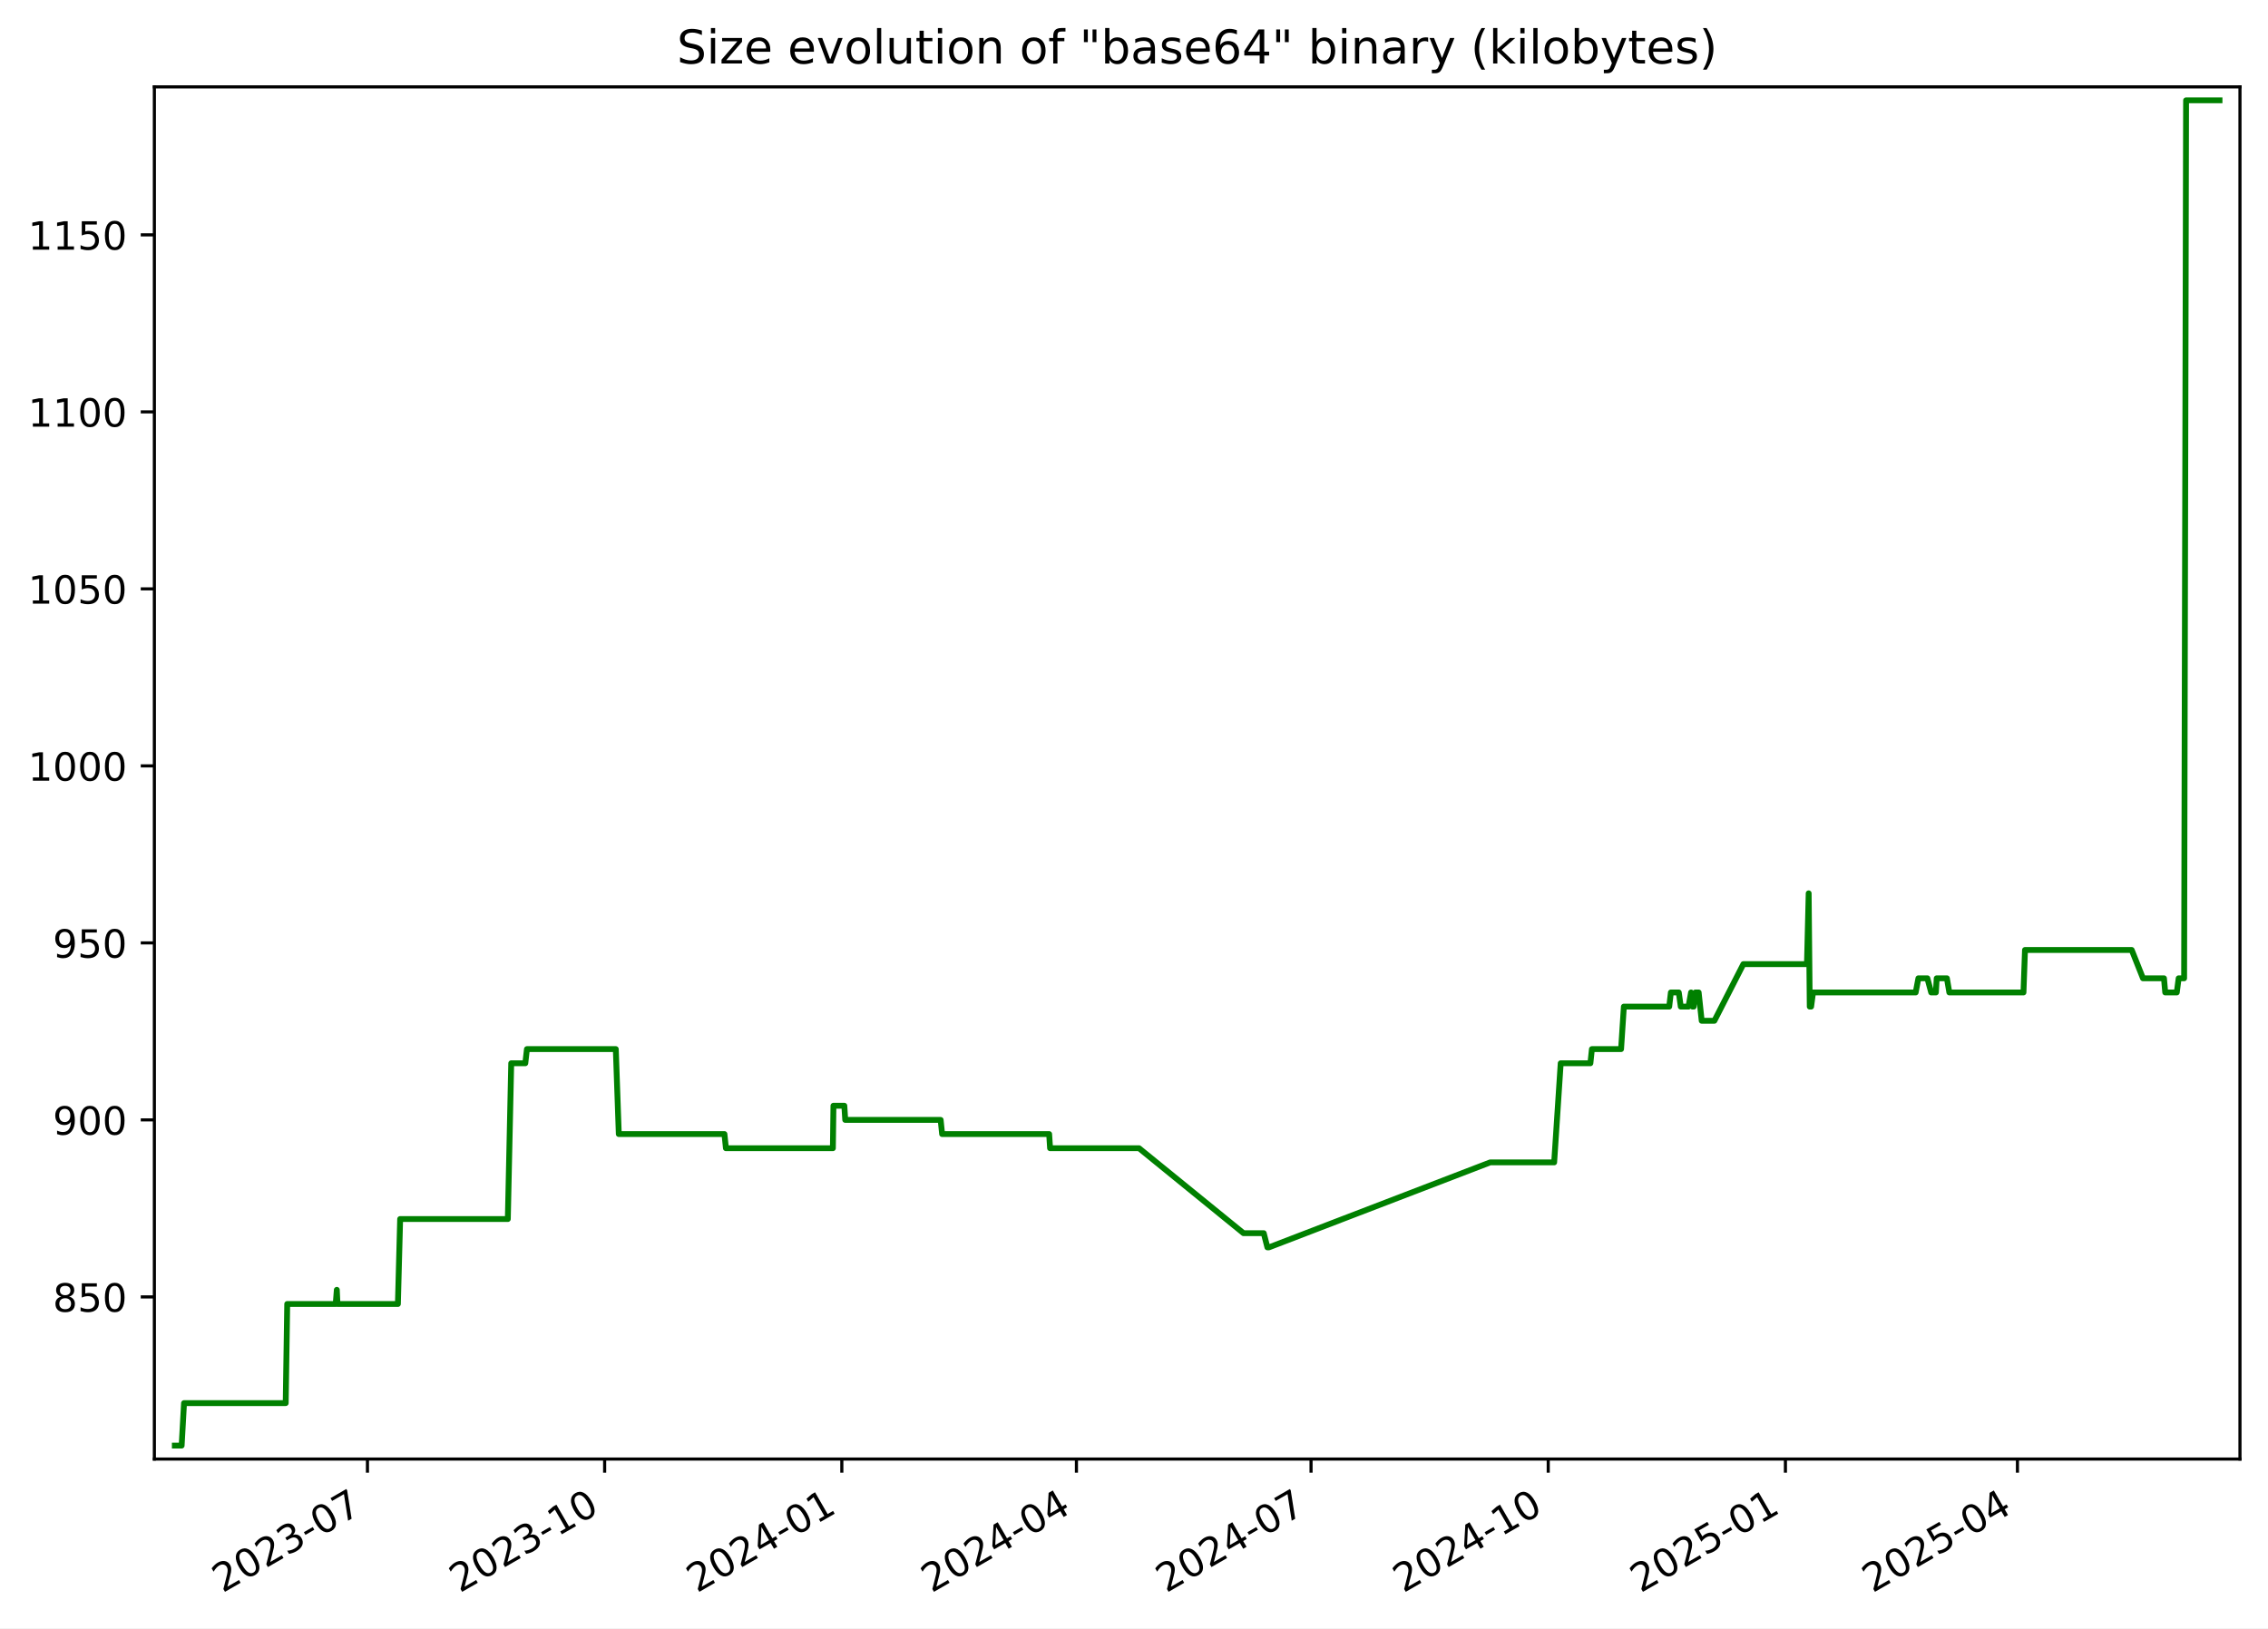
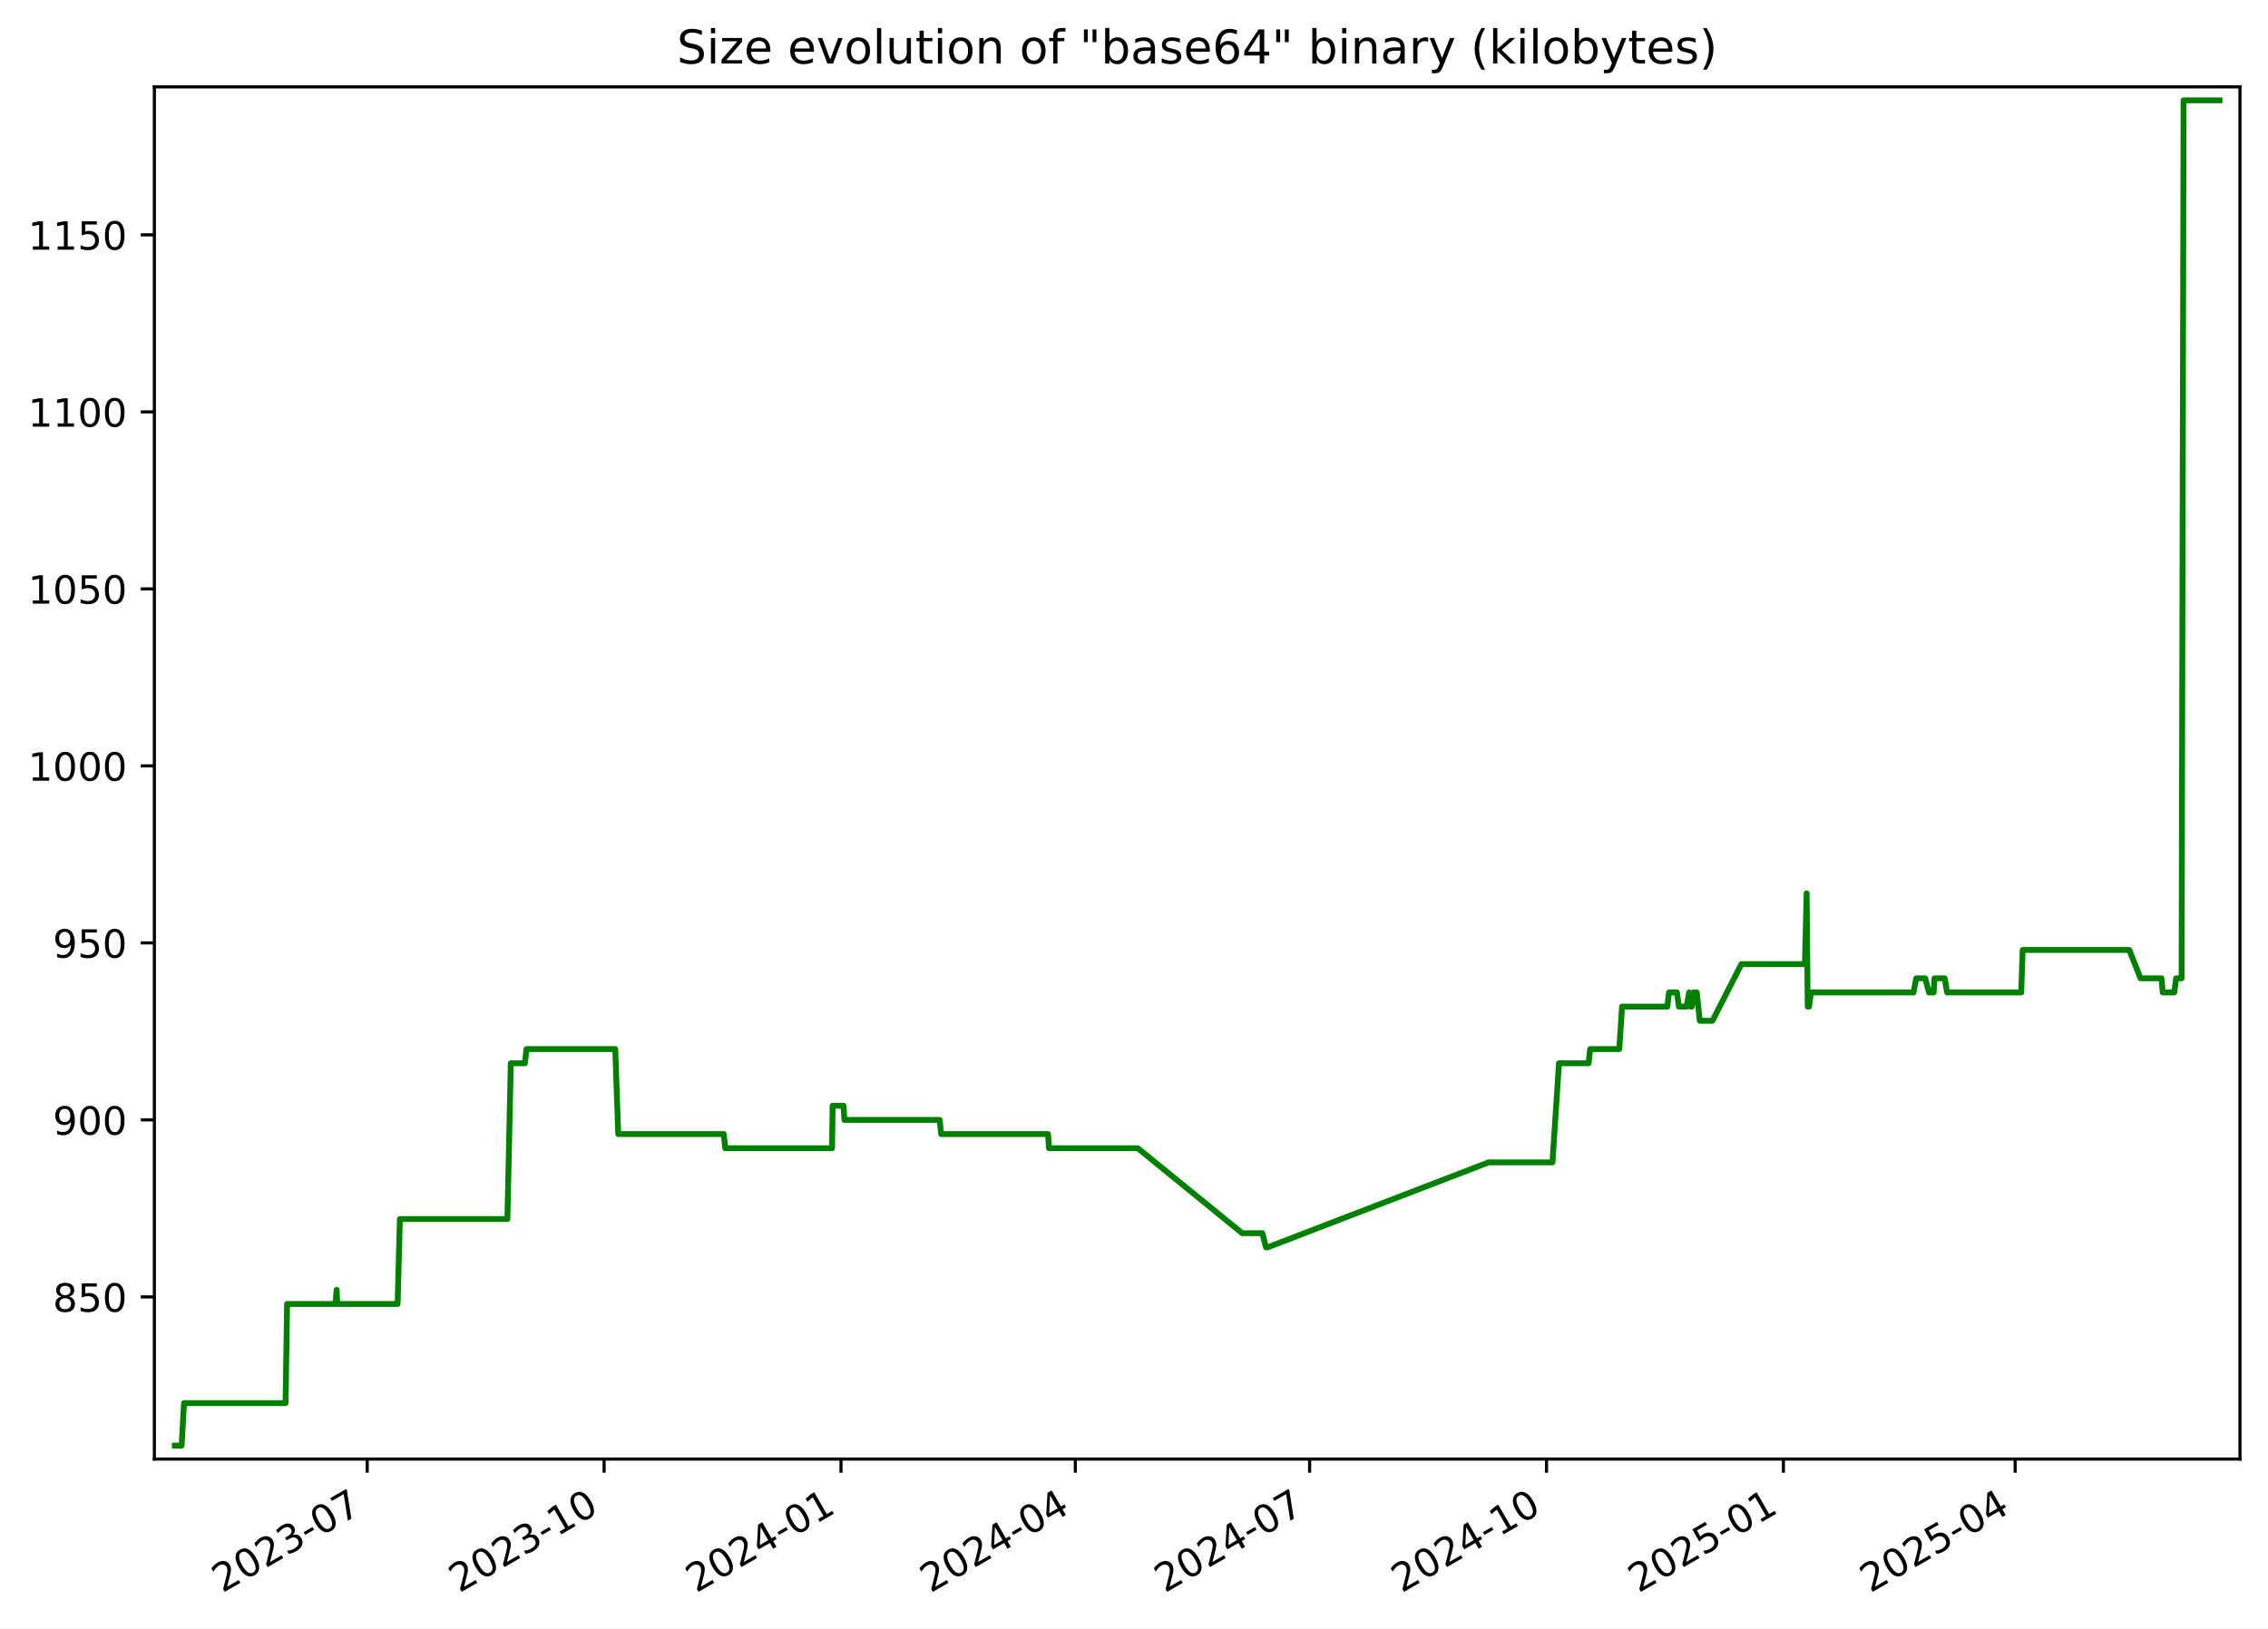
<svg xmlns="http://www.w3.org/2000/svg" xmlns:xlink="http://www.w3.org/1999/xlink" width="582.53pt" height="418.303pt" viewBox="0 0 582.53 418.303" version="1.1">
  <defs>
    <style type="text/css">*{stroke-linejoin: round; stroke-linecap: butt}</style>
  </defs>
  <g id="figure_1">
    <g id="patch_1">
      <path d="M -0 418.303  L 582.53 418.303  L 582.53 0  L -0 0  z " style="fill: #ffffff" />
    </g>
    <g id="axes_1">
      <g id="patch_2">
        <path d="M 39.65 374.83  L 575.33 374.83  L 575.33 22.318  L 39.65 22.318  z " style="fill: #ffffff" />
      </g>
      <g id="matplotlib.axis_1">
        <g id="xtick_1">
          <g id="line2d_1">
            <defs>
-               <path id="me3c65c8bf8" d="M 0 0  L 0 3.5  " style="stroke: #000000; stroke-width: 0.8" />
+               <path id="m34634b3802" d="M 0 0  L 0 3.5  " style="stroke: #000000; stroke-width: 0.8" />
            </defs>
            <g>
-               <use xlink:href="#me3c65c8bf8" x="94.38" y="374.83" style="stroke: #000000; stroke-width: 0.8" />
+               <use xlink:href="#m34634b3802" x="94.319" y="374.83" style="stroke: #000000; stroke-width: 0.8" />
            </g>
          </g>
          <g id="text_1">
-             <g transform="translate(57.15548 409.302) rotate(-30) scale(0.1 -0.1)">
+             <g transform="translate(57.09375 409.302) rotate(-30) scale(0.1 -0.1)">
              <defs>
                <path id="DejaVuSans-32" d="M 1228 531  L 3431 531  L 3431 0  L 469 0  L 469 531  Q 828 903 1448 1529  Q 2069 2156 2228 2338  Q 2531 2678 2651 2914  Q 2772 3150 2772 3378  Q 2772 3750 2511 3984  Q 2250 4219 1831 4219  Q 1534 4219 1204 4116  Q 875 4013 500 3803  L 500 4441  Q 881 4594 1212 4672  Q 1544 4750 1819 4750  Q 2544 4750 2975 4387  Q 3406 4025 3406 3419  Q 3406 3131 3298 2873  Q 3191 2616 2906 2266  Q 2828 2175 2409 1742  Q 1991 1309 1228 531  z " transform="scale(0.015625)" />
                <path id="DejaVuSans-30" d="M 2034 4250  Q 1547 4250 1301 3770  Q 1056 3291 1056 2328  Q 1056 1369 1301 889  Q 1547 409 2034 409  Q 2525 409 2770 889  Q 3016 1369 3016 2328  Q 3016 3291 2770 3770  Q 2525 4250 2034 4250  z M 2034 4750  Q 2819 4750 3233 4129  Q 3647 3509 3647 2328  Q 3647 1150 3233 529  Q 2819 -91 2034 -91  Q 1250 -91 836 529  Q 422 1150 422 2328  Q 422 3509 836 4129  Q 1250 4750 2034 4750  z " transform="scale(0.015625)" />
                <path id="DejaVuSans-33" d="M 2597 2516  Q 3050 2419 3304 2112  Q 3559 1806 3559 1356  Q 3559 666 3084 287  Q 2609 -91 1734 -91  Q 1441 -91 1130 -33  Q 819 25 488 141  L 488 750  Q 750 597 1062 519  Q 1375 441 1716 441  Q 2309 441 2620 675  Q 2931 909 2931 1356  Q 2931 1769 2642 2001  Q 2353 2234 1838 2234  L 1294 2234  L 1294 2753  L 1863 2753  Q 2328 2753 2575 2939  Q 2822 3125 2822 3475  Q 2822 3834 2567 4026  Q 2313 4219 1838 4219  Q 1578 4219 1281 4162  Q 984 4106 628 3988  L 628 4550  Q 988 4650 1302 4700  Q 1616 4750 1894 4750  Q 2613 4750 3031 4423  Q 3450 4097 3450 3541  Q 3450 3153 3228 2886  Q 3006 2619 2597 2516  z " transform="scale(0.015625)" />
                <path id="DejaVuSans-2d" d="M 313 2009  L 1997 2009  L 1997 1497  L 313 1497  L 313 2009  z " transform="scale(0.015625)" />
                <path id="DejaVuSans-37" d="M 525 4666  L 3525 4666  L 3525 4397  L 1831 0  L 1172 0  L 2766 4134  L 525 4134  L 525 4666  z " transform="scale(0.015625)" />
              </defs>
              <use xlink:href="#DejaVuSans-32" />
              <use xlink:href="#DejaVuSans-30" x="63.623" />
              <use xlink:href="#DejaVuSans-32" x="127.246" />
              <use xlink:href="#DejaVuSans-33" x="190.869" />
              <use xlink:href="#DejaVuSans-2d" x="254.492" />
              <use xlink:href="#DejaVuSans-30" x="290.576" />
              <use xlink:href="#DejaVuSans-37" x="354.199" />
            </g>
          </g>
        </g>
        <g id="xtick_2">
          <g id="line2d_2">
            <g>
-               <use xlink:href="#me3c65c8bf8" x="155.301" y="374.83" style="stroke: #000000; stroke-width: 0.8" />
+               <use xlink:href="#m34634b3802" x="155.163" y="374.83" style="stroke: #000000; stroke-width: 0.8" />
            </g>
          </g>
          <g id="text_2">
-             <g transform="translate(118.0761 409.302) rotate(-30) scale(0.1 -0.1)">
+             <g transform="translate(117.9384 409.302) rotate(-30) scale(0.1 -0.1)">
              <defs>
                <path id="DejaVuSans-31" d="M 794 531  L 1825 531  L 1825 4091  L 703 3866  L 703 4441  L 1819 4666  L 2450 4666  L 2450 531  L 3481 531  L 3481 0  L 794 0  L 794 531  z " transform="scale(0.015625)" />
              </defs>
              <use xlink:href="#DejaVuSans-32" />
              <use xlink:href="#DejaVuSans-30" x="63.623" />
              <use xlink:href="#DejaVuSans-32" x="127.246" />
              <use xlink:href="#DejaVuSans-33" x="190.869" />
              <use xlink:href="#DejaVuSans-2d" x="254.492" />
              <use xlink:href="#DejaVuSans-31" x="290.576" />
              <use xlink:href="#DejaVuSans-30" x="354.199" />
            </g>
          </g>
        </g>
        <g id="xtick_3">
          <g id="line2d_3">
            <g>
-               <use xlink:href="#me3c65c8bf8" x="216.222" y="374.83" style="stroke: #000000; stroke-width: 0.8" />
+               <use xlink:href="#m34634b3802" x="216.008" y="374.83" style="stroke: #000000; stroke-width: 0.8" />
            </g>
          </g>
          <g id="text_3">
-             <g transform="translate(178.9967 409.302) rotate(-30) scale(0.1 -0.1)">
+             <g transform="translate(178.783 409.302) rotate(-30) scale(0.1 -0.1)">
              <defs>
                <path id="DejaVuSans-34" d="M 2419 4116  L 825 1625  L 2419 1625  L 2419 4116  z M 2253 4666  L 3047 4666  L 3047 1625  L 3713 1625  L 3713 1100  L 3047 1100  L 3047 0  L 2419 0  L 2419 1100  L 313 1100  L 313 1709  L 2253 4666  z " transform="scale(0.015625)" />
              </defs>
              <use xlink:href="#DejaVuSans-32" />
              <use xlink:href="#DejaVuSans-30" x="63.623" />
              <use xlink:href="#DejaVuSans-32" x="127.246" />
              <use xlink:href="#DejaVuSans-34" x="190.869" />
              <use xlink:href="#DejaVuSans-2d" x="254.492" />
              <use xlink:href="#DejaVuSans-30" x="290.576" />
              <use xlink:href="#DejaVuSans-31" x="354.199" />
            </g>
          </g>
        </g>
        <g id="xtick_4">
          <g id="line2d_4">
            <g>
-               <use xlink:href="#me3c65c8bf8" x="276.48" y="374.83" style="stroke: #000000; stroke-width: 0.8" />
+               <use xlink:href="#m34634b3802" x="276.191" y="374.83" style="stroke: #000000; stroke-width: 0.8" />
            </g>
          </g>
          <g id="text_4">
-             <g transform="translate(239.2552 409.302) rotate(-30) scale(0.1 -0.1)">
+             <g transform="translate(238.9663 409.302) rotate(-30) scale(0.1 -0.1)">
              <use xlink:href="#DejaVuSans-32" />
              <use xlink:href="#DejaVuSans-30" x="63.623" />
              <use xlink:href="#DejaVuSans-32" x="127.246" />
              <use xlink:href="#DejaVuSans-34" x="190.869" />
              <use xlink:href="#DejaVuSans-2d" x="254.492" />
              <use xlink:href="#DejaVuSans-30" x="290.576" />
              <use xlink:href="#DejaVuSans-34" x="354.199" />
            </g>
          </g>
        </g>
        <g id="xtick_5">
          <g id="line2d_5">
            <g>
-               <use xlink:href="#me3c65c8bf8" x="336.738" y="374.83" style="stroke: #000000; stroke-width: 0.8" />
+               <use xlink:href="#m34634b3802" x="336.374" y="374.83" style="stroke: #000000; stroke-width: 0.8" />
            </g>
          </g>
          <g id="text_5">
-             <g transform="translate(299.5137 409.302) rotate(-30) scale(0.1 -0.1)">
+             <g transform="translate(299.1496 409.302) rotate(-30) scale(0.1 -0.1)">
              <use xlink:href="#DejaVuSans-32" />
              <use xlink:href="#DejaVuSans-30" x="63.623" />
              <use xlink:href="#DejaVuSans-32" x="127.246" />
              <use xlink:href="#DejaVuSans-34" x="190.869" />
              <use xlink:href="#DejaVuSans-2d" x="254.492" />
              <use xlink:href="#DejaVuSans-30" x="290.576" />
              <use xlink:href="#DejaVuSans-37" x="354.199" />
            </g>
          </g>
        </g>
        <g id="xtick_6">
          <g id="line2d_6">
            <g>
-               <use xlink:href="#me3c65c8bf8" x="397.659" y="374.83" style="stroke: #000000; stroke-width: 0.8" />
+               <use xlink:href="#m34634b3802" x="397.219" y="374.83" style="stroke: #000000; stroke-width: 0.8" />
            </g>
          </g>
          <g id="text_6">
-             <g transform="translate(360.4343 409.302) rotate(-30) scale(0.1 -0.1)">
+             <g transform="translate(359.9942 409.302) rotate(-30) scale(0.1 -0.1)">
              <use xlink:href="#DejaVuSans-32" />
              <use xlink:href="#DejaVuSans-30" x="63.623" />
              <use xlink:href="#DejaVuSans-32" x="127.246" />
              <use xlink:href="#DejaVuSans-34" x="190.869" />
              <use xlink:href="#DejaVuSans-2d" x="254.492" />
              <use xlink:href="#DejaVuSans-31" x="290.576" />
              <use xlink:href="#DejaVuSans-30" x="354.199" />
            </g>
          </g>
        </g>
        <g id="xtick_7">
          <g id="line2d_7">
            <g>
-               <use xlink:href="#me3c65c8bf8" x="458.58" y="374.83" style="stroke: #000000; stroke-width: 0.8" />
+               <use xlink:href="#m34634b3802" x="458.064" y="374.83" style="stroke: #000000; stroke-width: 0.8" />
            </g>
          </g>
          <g id="text_7">
-             <g transform="translate(421.3549 409.302) rotate(-30) scale(0.1 -0.1)">
+             <g transform="translate(420.8388 409.302) rotate(-30) scale(0.1 -0.1)">
              <defs>
                <path id="DejaVuSans-35" d="M 691 4666  L 3169 4666  L 3169 4134  L 1269 4134  L 1269 2991  Q 1406 3038 1543 3061  Q 1681 3084 1819 3084  Q 2600 3084 3056 2656  Q 3513 2228 3513 1497  Q 3513 744 3044 326  Q 2575 -91 1722 -91  Q 1428 -91 1123 -41  Q 819 9 494 109  L 494 744  Q 775 591 1075 516  Q 1375 441 1709 441  Q 2250 441 2565 725  Q 2881 1009 2881 1497  Q 2881 1984 2565 2268  Q 2250 2553 1709 2553  Q 1456 2553 1204 2497  Q 953 2441 691 2322  L 691 4666  z " transform="scale(0.015625)" />
              </defs>
              <use xlink:href="#DejaVuSans-32" />
              <use xlink:href="#DejaVuSans-30" x="63.623" />
              <use xlink:href="#DejaVuSans-32" x="127.246" />
              <use xlink:href="#DejaVuSans-35" x="190.869" />
              <use xlink:href="#DejaVuSans-2d" x="254.492" />
              <use xlink:href="#DejaVuSans-30" x="290.576" />
              <use xlink:href="#DejaVuSans-31" x="354.199" />
            </g>
          </g>
        </g>
        <g id="xtick_8">
          <g id="line2d_8">
            <g>
-               <use xlink:href="#me3c65c8bf8" x="518.176" y="374.83" style="stroke: #000000; stroke-width: 0.8" />
+               <use xlink:href="#m34634b3802" x="517.586" y="374.83" style="stroke: #000000; stroke-width: 0.8" />
            </g>
          </g>
          <g id="text_8">
-             <g transform="translate(480.9512 409.302) rotate(-30) scale(0.1 -0.1)">
+             <g transform="translate(480.3607 409.302) rotate(-30) scale(0.1 -0.1)">
              <use xlink:href="#DejaVuSans-32" />
              <use xlink:href="#DejaVuSans-30" x="63.623" />
              <use xlink:href="#DejaVuSans-32" x="127.246" />
              <use xlink:href="#DejaVuSans-35" x="190.869" />
              <use xlink:href="#DejaVuSans-2d" x="254.492" />
              <use xlink:href="#DejaVuSans-30" x="290.576" />
              <use xlink:href="#DejaVuSans-34" x="354.199" />
            </g>
          </g>
        </g>
      </g>
      <g id="matplotlib.axis_2">
        <g id="ytick_1">
          <g id="line2d_9">
            <defs>
-               <path id="m1803c0259a" d="M 0 0  L -3.5 0  " style="stroke: #000000; stroke-width: 0.8" />
+               <path id="m6c6c738bb8" d="M 0 0  L -3.5 0  " style="stroke: #000000; stroke-width: 0.8" />
            </defs>
            <g>
-               <use xlink:href="#m1803c0259a" x="39.65" y="333.176" style="stroke: #000000; stroke-width: 0.8" />
+               <use xlink:href="#m6c6c738bb8" x="39.65" y="333.176" style="stroke: #000000; stroke-width: 0.8" />
            </g>
          </g>
          <g id="text_9">
            <g transform="translate(13.5625 336.9754) scale(0.1 -0.1)">
              <defs>
                <path id="DejaVuSans-38" d="M 2034 2216  Q 1584 2216 1326 1975  Q 1069 1734 1069 1313  Q 1069 891 1326 650  Q 1584 409 2034 409  Q 2484 409 2743 651  Q 3003 894 3003 1313  Q 3003 1734 2745 1975  Q 2488 2216 2034 2216  z M 1403 2484  Q 997 2584 770 2862  Q 544 3141 544 3541  Q 544 4100 942 4425  Q 1341 4750 2034 4750  Q 2731 4750 3128 4425  Q 3525 4100 3525 3541  Q 3525 3141 3298 2862  Q 3072 2584 2669 2484  Q 3125 2378 3379 2068  Q 3634 1759 3634 1313  Q 3634 634 3220 271  Q 2806 -91 2034 -91  Q 1263 -91 848 271  Q 434 634 434 1313  Q 434 1759 690 2068  Q 947 2378 1403 2484  z M 1172 3481  Q 1172 3119 1398 2916  Q 1625 2713 2034 2713  Q 2441 2713 2670 2916  Q 2900 3119 2900 3481  Q 2900 3844 2670 4047  Q 2441 4250 2034 4250  Q 1625 4250 1398 4047  Q 1172 3844 1172 3481  z " transform="scale(0.015625)" />
              </defs>
              <use xlink:href="#DejaVuSans-38" />
              <use xlink:href="#DejaVuSans-35" x="63.623" />
              <use xlink:href="#DejaVuSans-30" x="127.246" />
            </g>
          </g>
        </g>
        <g id="ytick_2">
          <g id="line2d_10">
            <g>
-               <use xlink:href="#m1803c0259a" x="39.65" y="287.703" style="stroke: #000000; stroke-width: 0.8" />
+               <use xlink:href="#m6c6c738bb8" x="39.65" y="287.703" style="stroke: #000000; stroke-width: 0.8" />
            </g>
          </g>
          <g id="text_10">
            <g transform="translate(13.5625 291.5018) scale(0.1 -0.1)">
              <defs>
                <path id="DejaVuSans-39" d="M 703 97  L 703 672  Q 941 559 1184 500  Q 1428 441 1663 441  Q 2288 441 2617 861  Q 2947 1281 2994 2138  Q 2813 1869 2534 1725  Q 2256 1581 1919 1581  Q 1219 1581 811 2004  Q 403 2428 403 3163  Q 403 3881 828 4315  Q 1253 4750 1959 4750  Q 2769 4750 3195 4129  Q 3622 3509 3622 2328  Q 3622 1225 3098 567  Q 2575 -91 1691 -91  Q 1453 -91 1209 -44  Q 966 3 703 97  z M 1959 2075  Q 2384 2075 2632 2365  Q 2881 2656 2881 3163  Q 2881 3666 2632 3958  Q 2384 4250 1959 4250  Q 1534 4250 1286 3958  Q 1038 3666 1038 3163  Q 1038 2656 1286 2365  Q 1534 2075 1959 2075  z " transform="scale(0.015625)" />
              </defs>
              <use xlink:href="#DejaVuSans-39" />
              <use xlink:href="#DejaVuSans-30" x="63.623" />
              <use xlink:href="#DejaVuSans-30" x="127.246" />
            </g>
          </g>
        </g>
        <g id="ytick_3">
          <g id="line2d_11">
            <g>
-               <use xlink:href="#m1803c0259a" x="39.65" y="242.229" style="stroke: #000000; stroke-width: 0.8" />
+               <use xlink:href="#m6c6c738bb8" x="39.65" y="242.229" style="stroke: #000000; stroke-width: 0.8" />
            </g>
          </g>
          <g id="text_11">
            <g transform="translate(13.5625 246.0281) scale(0.1 -0.1)">
              <use xlink:href="#DejaVuSans-39" />
              <use xlink:href="#DejaVuSans-35" x="63.623" />
              <use xlink:href="#DejaVuSans-30" x="127.246" />
            </g>
          </g>
        </g>
        <g id="ytick_4">
          <g id="line2d_12">
            <g>
-               <use xlink:href="#m1803c0259a" x="39.65" y="196.755" style="stroke: #000000; stroke-width: 0.8" />
+               <use xlink:href="#m6c6c738bb8" x="39.65" y="196.755" style="stroke: #000000; stroke-width: 0.8" />
            </g>
          </g>
          <g id="text_12">
            <g transform="translate(7.2 200.5544) scale(0.1 -0.1)">
              <use xlink:href="#DejaVuSans-31" />
              <use xlink:href="#DejaVuSans-30" x="63.623" />
              <use xlink:href="#DejaVuSans-30" x="127.246" />
              <use xlink:href="#DejaVuSans-30" x="190.869" />
            </g>
          </g>
        </g>
        <g id="ytick_5">
          <g id="line2d_13">
            <g>
-               <use xlink:href="#m1803c0259a" x="39.65" y="151.281" style="stroke: #000000; stroke-width: 0.8" />
+               <use xlink:href="#m6c6c738bb8" x="39.65" y="151.281" style="stroke: #000000; stroke-width: 0.8" />
            </g>
          </g>
          <g id="text_13">
            <g transform="translate(7.2 155.0807) scale(0.1 -0.1)">
              <use xlink:href="#DejaVuSans-31" />
              <use xlink:href="#DejaVuSans-30" x="63.623" />
              <use xlink:href="#DejaVuSans-35" x="127.246" />
              <use xlink:href="#DejaVuSans-30" x="190.869" />
            </g>
          </g>
        </g>
        <g id="ytick_6">
          <g id="line2d_14">
            <g>
-               <use xlink:href="#m1803c0259a" x="39.65" y="105.808" style="stroke: #000000; stroke-width: 0.8" />
+               <use xlink:href="#m6c6c738bb8" x="39.65" y="105.808" style="stroke: #000000; stroke-width: 0.8" />
            </g>
          </g>
          <g id="text_14">
            <g transform="translate(7.2 109.607) scale(0.1 -0.1)">
              <use xlink:href="#DejaVuSans-31" />
              <use xlink:href="#DejaVuSans-31" x="63.623" />
              <use xlink:href="#DejaVuSans-30" x="127.246" />
              <use xlink:href="#DejaVuSans-30" x="190.869" />
            </g>
          </g>
        </g>
        <g id="ytick_7">
          <g id="line2d_15">
            <g>
-               <use xlink:href="#m1803c0259a" x="39.65" y="60.334" style="stroke: #000000; stroke-width: 0.8" />
+               <use xlink:href="#m6c6c738bb8" x="39.65" y="60.334" style="stroke: #000000; stroke-width: 0.8" />
            </g>
          </g>
          <g id="text_15">
            <g transform="translate(7.2 64.13334) scale(0.1 -0.1)">
              <use xlink:href="#DejaVuSans-31" />
              <use xlink:href="#DejaVuSans-31" x="63.623" />
              <use xlink:href="#DejaVuSans-35" x="127.246" />
              <use xlink:href="#DejaVuSans-30" x="190.869" />
            </g>
          </g>
        </g>
      </g>
      <g id="line2d_16">
-         <path d="M 44.902 371.374  L 46.655 371.374  L 47.268 360.46  L 73.384 360.46  L 73.772 334.995  L 86.23 334.995  L 86.511 331.357  L 86.679 334.995  L 102.2 334.995  L 102.777 313.168  L 130.435 313.168  L 131.307 273.151  L 134.926 273.151  L 135.34 269.513  L 158.168 269.513  L 158.936 291.34  L 186.072 291.34  L 186.451 294.978  L 213.924 294.978  L 214.067 284.065  L 216.867 284.065  L 217.096 287.703  L 241.606 287.703  L 241.978 291.34  L 269.474 291.34  L 269.709 294.978  L 292.558 294.978  L 319.397 316.806  L 324.591 316.806  L 325.524 320.444  L 325.927 320.444  L 382.75 298.616  L 399.185 298.616  L 400.862 273.151  L 408.49 273.151  L 408.876 269.513  L 416.371 269.513  L 417.087 258.599  L 428.734 258.599  L 429.16 254.961  L 431.193 254.961  L 431.703 258.599  L 433.69 258.599  L 434.343 254.961  L 434.718 258.599  L 435.027 258.599  L 435.468 254.961  L 436.299 254.961  L 437.076 262.237  L 440.336 262.237  L 447.774 247.686  L 464.113 247.686  L 464.554 229.496  L 464.832 258.599  L 465.184 258.599  L 465.672 254.961  L 492.039 254.961  L 492.734 251.324  L 495.041 251.324  L 496.02 254.961  L 497.227 254.961  L 497.435 251.324  L 500.057 251.324  L 500.68 254.961  L 519.725 254.961  L 520.115 244.048  L 547.526 244.048  L 550.419 251.324  L 555.814 251.324  L 556.132 254.961  L 559.102 254.961  L 559.581 251.324  L 560.986 251.324  L 561.489 25.774  L 570.078 25.774  L 570.078 25.774  " clip-path="url(#pbeb269e050)" style="fill: none; stroke: #008000; stroke-width: 1.5; stroke-linecap: square" />
+         <path d="M 44.902 371.374  L 46.653 371.374  L 47.265 360.46  L 73.349 360.46  L 73.736 334.995  L 86.178 334.995  L 86.459 331.357  L 86.627 334.995  L 102.129 334.995  L 102.705 313.168  L 130.328 313.168  L 131.199 273.151  L 134.814 273.151  L 135.227 269.513  L 158.027 269.513  L 158.794 291.34  L 185.895 291.34  L 186.274 294.978  L 213.713 294.978  L 213.855 284.065  L 216.653 284.065  L 216.882 287.703  L 241.361 287.703  L 241.732 291.34  L 269.194 291.34  L 269.429 294.978  L 292.25 294.978  L 319.055 316.806  L 324.242 316.806  L 325.174 320.444  L 325.576 320.444  L 382.329 298.616  L 398.743 298.616  L 400.418 273.151  L 408.036 273.151  L 408.421 269.513  L 415.908 269.513  L 416.623 258.599  L 428.256 258.599  L 428.68 254.961  L 430.711 254.961  L 431.221 258.599  L 433.205 258.599  L 433.857 254.961  L 434.232 258.599  L 434.541 258.599  L 434.981 254.961  L 435.81 254.961  L 436.587 262.237  L 439.843 262.237  L 447.271 247.686  L 463.59 247.686  L 464.031 229.496  L 464.308 258.599  L 464.659 258.599  L 465.147 254.961  L 491.481 254.961  L 492.175 251.324  L 494.48 251.324  L 495.458 254.961  L 496.663 254.961  L 496.87 251.324  L 499.489 251.324  L 500.112 254.961  L 519.132 254.961  L 519.522 244.048  L 546.899 244.048  L 549.789 251.324  L 555.176 251.324  L 555.494 254.961  L 558.46 254.961  L 558.939 251.324  L 560.343 251.324  L 560.845 25.774  L 570.078 25.774  L 570.078 25.774  " clip-path="url(#p3d58c6de3c)" style="fill: none; stroke: #008000; stroke-width: 1.5; stroke-linecap: square" />
      </g>
      <g id="patch_3">
        <path d="M 39.65 374.83  L 39.65 22.318  " style="fill: none; stroke: #000000; stroke-width: 0.8; stroke-linejoin: miter; stroke-linecap: square" />
      </g>
      <g id="patch_4">
        <path d="M 575.33 374.83  L 575.33 22.318  " style="fill: none; stroke: #000000; stroke-width: 0.8; stroke-linejoin: miter; stroke-linecap: square" />
      </g>
      <g id="patch_5">
        <path d="M 39.65 374.83  L 575.33 374.83  " style="fill: none; stroke: #000000; stroke-width: 0.8; stroke-linejoin: miter; stroke-linecap: square" />
      </g>
      <g id="patch_6">
        <path d="M 39.65 22.318  L 575.33 22.318  " style="fill: none; stroke: #000000; stroke-width: 0.8; stroke-linejoin: miter; stroke-linecap: square" />
      </g>
      <g id="text_16">
        <g transform="translate(173.8559 16.31812) scale(0.12 -0.12)">
          <defs>
            <path id="DejaVuSans-53" d="M 3425 4513  L 3425 3897  Q 3066 4069 2747 4153  Q 2428 4238 2131 4238  Q 1616 4238 1336 4038  Q 1056 3838 1056 3469  Q 1056 3159 1242 3001  Q 1428 2844 1947 2747  L 2328 2669  Q 3034 2534 3370 2195  Q 3706 1856 3706 1288  Q 3706 609 3251 259  Q 2797 -91 1919 -91  Q 1588 -91 1214 -16  Q 841 59 441 206  L 441 856  Q 825 641 1194 531  Q 1563 422 1919 422  Q 2459 422 2753 634  Q 3047 847 3047 1241  Q 3047 1584 2836 1778  Q 2625 1972 2144 2069  L 1759 2144  Q 1053 2284 737 2584  Q 422 2884 422 3419  Q 422 4038 858 4394  Q 1294 4750 2059 4750  Q 2388 4750 2728 4690  Q 3069 4631 3425 4513  z " transform="scale(0.015625)" />
            <path id="DejaVuSans-69" d="M 603 3500  L 1178 3500  L 1178 0  L 603 0  L 603 3500  z M 603 4863  L 1178 4863  L 1178 4134  L 603 4134  L 603 4863  z " transform="scale(0.015625)" />
            <path id="DejaVuSans-7a" d="M 353 3500  L 3084 3500  L 3084 2975  L 922 459  L 3084 459  L 3084 0  L 275 0  L 275 525  L 2438 3041  L 353 3041  L 353 3500  z " transform="scale(0.015625)" />
            <path id="DejaVuSans-65" d="M 3597 1894  L 3597 1613  L 953 1613  Q 991 1019 1311 708  Q 1631 397 2203 397  Q 2534 397 2845 478  Q 3156 559 3463 722  L 3463 178  Q 3153 47 2828 -22  Q 2503 -91 2169 -91  Q 1331 -91 842 396  Q 353 884 353 1716  Q 353 2575 817 3079  Q 1281 3584 2069 3584  Q 2775 3584 3186 3129  Q 3597 2675 3597 1894  z M 3022 2063  Q 3016 2534 2758 2815  Q 2500 3097 2075 3097  Q 1594 3097 1305 2825  Q 1016 2553 972 2059  L 3022 2063  z " transform="scale(0.015625)" />
            <path id="DejaVuSans-20" transform="scale(0.015625)" />
            <path id="DejaVuSans-76" d="M 191 3500  L 800 3500  L 1894 563  L 2988 3500  L 3597 3500  L 2284 0  L 1503 0  L 191 3500  z " transform="scale(0.015625)" />
            <path id="DejaVuSans-6f" d="M 1959 3097  Q 1497 3097 1228 2736  Q 959 2375 959 1747  Q 959 1119 1226 758  Q 1494 397 1959 397  Q 2419 397 2687 759  Q 2956 1122 2956 1747  Q 2956 2369 2687 2733  Q 2419 3097 1959 3097  z M 1959 3584  Q 2709 3584 3137 3096  Q 3566 2609 3566 1747  Q 3566 888 3137 398  Q 2709 -91 1959 -91  Q 1206 -91 779 398  Q 353 888 353 1747  Q 353 2609 779 3096  Q 1206 3584 1959 3584  z " transform="scale(0.015625)" />
            <path id="DejaVuSans-6c" d="M 603 4863  L 1178 4863  L 1178 0  L 603 0  L 603 4863  z " transform="scale(0.015625)" />
            <path id="DejaVuSans-75" d="M 544 1381  L 544 3500  L 1119 3500  L 1119 1403  Q 1119 906 1312 657  Q 1506 409 1894 409  Q 2359 409 2629 706  Q 2900 1003 2900 1516  L 2900 3500  L 3475 3500  L 3475 0  L 2900 0  L 2900 538  Q 2691 219 2414 64  Q 2138 -91 1772 -91  Q 1169 -91 856 284  Q 544 659 544 1381  z M 1991 3584  L 1991 3584  z " transform="scale(0.015625)" />
            <path id="DejaVuSans-74" d="M 1172 4494  L 1172 3500  L 2356 3500  L 2356 3053  L 1172 3053  L 1172 1153  Q 1172 725 1289 603  Q 1406 481 1766 481  L 2356 481  L 2356 0  L 1766 0  Q 1100 0 847 248  Q 594 497 594 1153  L 594 3053  L 172 3053  L 172 3500  L 594 3500  L 594 4494  L 1172 4494  z " transform="scale(0.015625)" />
            <path id="DejaVuSans-6e" d="M 3513 2113  L 3513 0  L 2938 0  L 2938 2094  Q 2938 2591 2744 2837  Q 2550 3084 2163 3084  Q 1697 3084 1428 2787  Q 1159 2491 1159 1978  L 1159 0  L 581 0  L 581 3500  L 1159 3500  L 1159 2956  Q 1366 3272 1645 3428  Q 1925 3584 2291 3584  Q 2894 3584 3203 3211  Q 3513 2838 3513 2113  z " transform="scale(0.015625)" />
            <path id="DejaVuSans-66" d="M 2375 4863  L 2375 4384  L 1825 4384  Q 1516 4384 1395 4259  Q 1275 4134 1275 3809  L 1275 3500  L 2222 3500  L 2222 3053  L 1275 3053  L 1275 0  L 697 0  L 697 3053  L 147 3053  L 147 3500  L 697 3500  L 697 3744  Q 697 4328 969 4595  Q 1241 4863 1831 4863  L 2375 4863  z " transform="scale(0.015625)" />
            <path id="DejaVuSans-22" d="M 1147 4666  L 1147 2931  L 616 2931  L 616 4666  L 1147 4666  z M 2328 4666  L 2328 2931  L 1797 2931  L 1797 4666  L 2328 4666  z " transform="scale(0.015625)" />
            <path id="DejaVuSans-62" d="M 3116 1747  Q 3116 2381 2855 2742  Q 2594 3103 2138 3103  Q 1681 3103 1420 2742  Q 1159 2381 1159 1747  Q 1159 1113 1420 752  Q 1681 391 2138 391  Q 2594 391 2855 752  Q 3116 1113 3116 1747  z M 1159 2969  Q 1341 3281 1617 3432  Q 1894 3584 2278 3584  Q 2916 3584 3314 3078  Q 3713 2572 3713 1747  Q 3713 922 3314 415  Q 2916 -91 2278 -91  Q 1894 -91 1617 61  Q 1341 213 1159 525  L 1159 0  L 581 0  L 581 4863  L 1159 4863  L 1159 2969  z " transform="scale(0.015625)" />
            <path id="DejaVuSans-61" d="M 2194 1759  Q 1497 1759 1228 1600  Q 959 1441 959 1056  Q 959 750 1161 570  Q 1363 391 1709 391  Q 2188 391 2477 730  Q 2766 1069 2766 1631  L 2766 1759  L 2194 1759  z M 3341 1997  L 3341 0  L 2766 0  L 2766 531  Q 2569 213 2275 61  Q 1981 -91 1556 -91  Q 1019 -91 701 211  Q 384 513 384 1019  Q 384 1609 779 1909  Q 1175 2209 1959 2209  L 2766 2209  L 2766 2266  Q 2766 2663 2505 2880  Q 2244 3097 1772 3097  Q 1472 3097 1187 3025  Q 903 2953 641 2809  L 641 3341  Q 956 3463 1253 3523  Q 1550 3584 1831 3584  Q 2591 3584 2966 3190  Q 3341 2797 3341 1997  z " transform="scale(0.015625)" />
            <path id="DejaVuSans-73" d="M 2834 3397  L 2834 2853  Q 2591 2978 2328 3040  Q 2066 3103 1784 3103  Q 1356 3103 1142 2972  Q 928 2841 928 2578  Q 928 2378 1081 2264  Q 1234 2150 1697 2047  L 1894 2003  Q 2506 1872 2764 1633  Q 3022 1394 3022 966  Q 3022 478 2636 193  Q 2250 -91 1575 -91  Q 1294 -91 989 -36  Q 684 19 347 128  L 347 722  Q 666 556 975 473  Q 1284 391 1588 391  Q 1994 391 2212 530  Q 2431 669 2431 922  Q 2431 1156 2273 1281  Q 2116 1406 1581 1522  L 1381 1569  Q 847 1681 609 1914  Q 372 2147 372 2553  Q 372 3047 722 3315  Q 1072 3584 1716 3584  Q 2034 3584 2315 3537  Q 2597 3491 2834 3397  z " transform="scale(0.015625)" />
            <path id="DejaVuSans-36" d="M 2113 2584  Q 1688 2584 1439 2293  Q 1191 2003 1191 1497  Q 1191 994 1439 701  Q 1688 409 2113 409  Q 2538 409 2786 701  Q 3034 994 3034 1497  Q 3034 2003 2786 2293  Q 2538 2584 2113 2584  z M 3366 4563  L 3366 3988  Q 3128 4100 2886 4159  Q 2644 4219 2406 4219  Q 1781 4219 1451 3797  Q 1122 3375 1075 2522  Q 1259 2794 1537 2939  Q 1816 3084 2150 3084  Q 2853 3084 3261 2657  Q 3669 2231 3669 1497  Q 3669 778 3244 343  Q 2819 -91 2113 -91  Q 1303 -91 875 529  Q 447 1150 447 2328  Q 447 3434 972 4092  Q 1497 4750 2381 4750  Q 2619 4750 2861 4703  Q 3103 4656 3366 4563  z " transform="scale(0.015625)" />
            <path id="DejaVuSans-72" d="M 2631 2963  Q 2534 3019 2420 3045  Q 2306 3072 2169 3072  Q 1681 3072 1420 2755  Q 1159 2438 1159 1844  L 1159 0  L 581 0  L 581 3500  L 1159 3500  L 1159 2956  Q 1341 3275 1631 3429  Q 1922 3584 2338 3584  Q 2397 3584 2469 3576  Q 2541 3569 2628 3553  L 2631 2963  z " transform="scale(0.015625)" />
            <path id="DejaVuSans-79" d="M 2059 -325  Q 1816 -950 1584 -1140  Q 1353 -1331 966 -1331  L 506 -1331  L 506 -850  L 844 -850  Q 1081 -850 1212 -737  Q 1344 -625 1503 -206  L 1606 56  L 191 3500  L 800 3500  L 1894 763  L 2988 3500  L 3597 3500  L 2059 -325  z " transform="scale(0.015625)" />
            <path id="DejaVuSans-28" d="M 1984 4856  Q 1566 4138 1362 3434  Q 1159 2731 1159 2009  Q 1159 1288 1364 580  Q 1569 -128 1984 -844  L 1484 -844  Q 1016 -109 783 600  Q 550 1309 550 2009  Q 550 2706 781 3412  Q 1013 4119 1484 4856  L 1984 4856  z " transform="scale(0.015625)" />
            <path id="DejaVuSans-6b" d="M 581 4863  L 1159 4863  L 1159 1991  L 2875 3500  L 3609 3500  L 1753 1863  L 3688 0  L 2938 0  L 1159 1709  L 1159 0  L 581 0  L 581 4863  z " transform="scale(0.015625)" />
            <path id="DejaVuSans-29" d="M 513 4856  L 1013 4856  Q 1481 4119 1714 3412  Q 1947 2706 1947 2009  Q 1947 1309 1714 600  Q 1481 -109 1013 -844  L 513 -844  Q 928 -128 1133 580  Q 1338 1288 1338 2009  Q 1338 2731 1133 3434  Q 928 4138 513 4856  z " transform="scale(0.015625)" />
          </defs>
          <use xlink:href="#DejaVuSans-53" />
          <use xlink:href="#DejaVuSans-69" x="63.477" />
          <use xlink:href="#DejaVuSans-7a" x="91.26" />
          <use xlink:href="#DejaVuSans-65" x="143.75" />
          <use xlink:href="#DejaVuSans-20" x="205.273" />
          <use xlink:href="#DejaVuSans-65" x="237.061" />
          <use xlink:href="#DejaVuSans-76" x="298.584" />
          <use xlink:href="#DejaVuSans-6f" x="357.764" />
          <use xlink:href="#DejaVuSans-6c" x="418.945" />
          <use xlink:href="#DejaVuSans-75" x="446.729" />
          <use xlink:href="#DejaVuSans-74" x="510.107" />
          <use xlink:href="#DejaVuSans-69" x="549.316" />
          <use xlink:href="#DejaVuSans-6f" x="577.1" />
          <use xlink:href="#DejaVuSans-6e" x="638.281" />
          <use xlink:href="#DejaVuSans-20" x="701.66" />
          <use xlink:href="#DejaVuSans-6f" x="733.447" />
          <use xlink:href="#DejaVuSans-66" x="794.629" />
          <use xlink:href="#DejaVuSans-20" x="829.834" />
          <use xlink:href="#DejaVuSans-22" x="861.621" />
          <use xlink:href="#DejaVuSans-62" x="907.617" />
          <use xlink:href="#DejaVuSans-61" x="971.094" />
          <use xlink:href="#DejaVuSans-73" x="1032.373" />
          <use xlink:href="#DejaVuSans-65" x="1084.473" />
          <use xlink:href="#DejaVuSans-36" x="1145.996" />
          <use xlink:href="#DejaVuSans-34" x="1209.619" />
          <use xlink:href="#DejaVuSans-22" x="1273.242" />
          <use xlink:href="#DejaVuSans-20" x="1319.238" />
          <use xlink:href="#DejaVuSans-62" x="1351.025" />
          <use xlink:href="#DejaVuSans-69" x="1414.502" />
          <use xlink:href="#DejaVuSans-6e" x="1442.285" />
          <use xlink:href="#DejaVuSans-61" x="1505.664" />
          <use xlink:href="#DejaVuSans-72" x="1566.943" />
          <use xlink:href="#DejaVuSans-79" x="1608.057" />
          <use xlink:href="#DejaVuSans-20" x="1667.236" />
          <use xlink:href="#DejaVuSans-28" x="1699.023" />
          <use xlink:href="#DejaVuSans-6b" x="1738.037" />
          <use xlink:href="#DejaVuSans-69" x="1795.947" />
          <use xlink:href="#DejaVuSans-6c" x="1823.73" />
          <use xlink:href="#DejaVuSans-6f" x="1851.514" />
          <use xlink:href="#DejaVuSans-62" x="1912.695" />
          <use xlink:href="#DejaVuSans-79" x="1976.172" />
          <use xlink:href="#DejaVuSans-74" x="2035.352" />
          <use xlink:href="#DejaVuSans-65" x="2074.561" />
          <use xlink:href="#DejaVuSans-73" x="2136.084" />
          <use xlink:href="#DejaVuSans-29" x="2188.184" />
        </g>
      </g>
    </g>
  </g>
  <defs>
-     <clipPath id="pbeb269e050">
+     <clipPath id="p3d58c6de3c">
      <rect x="39.65" y="22.318" width="535.68" height="352.512" />
    </clipPath>
  </defs>
</svg>
